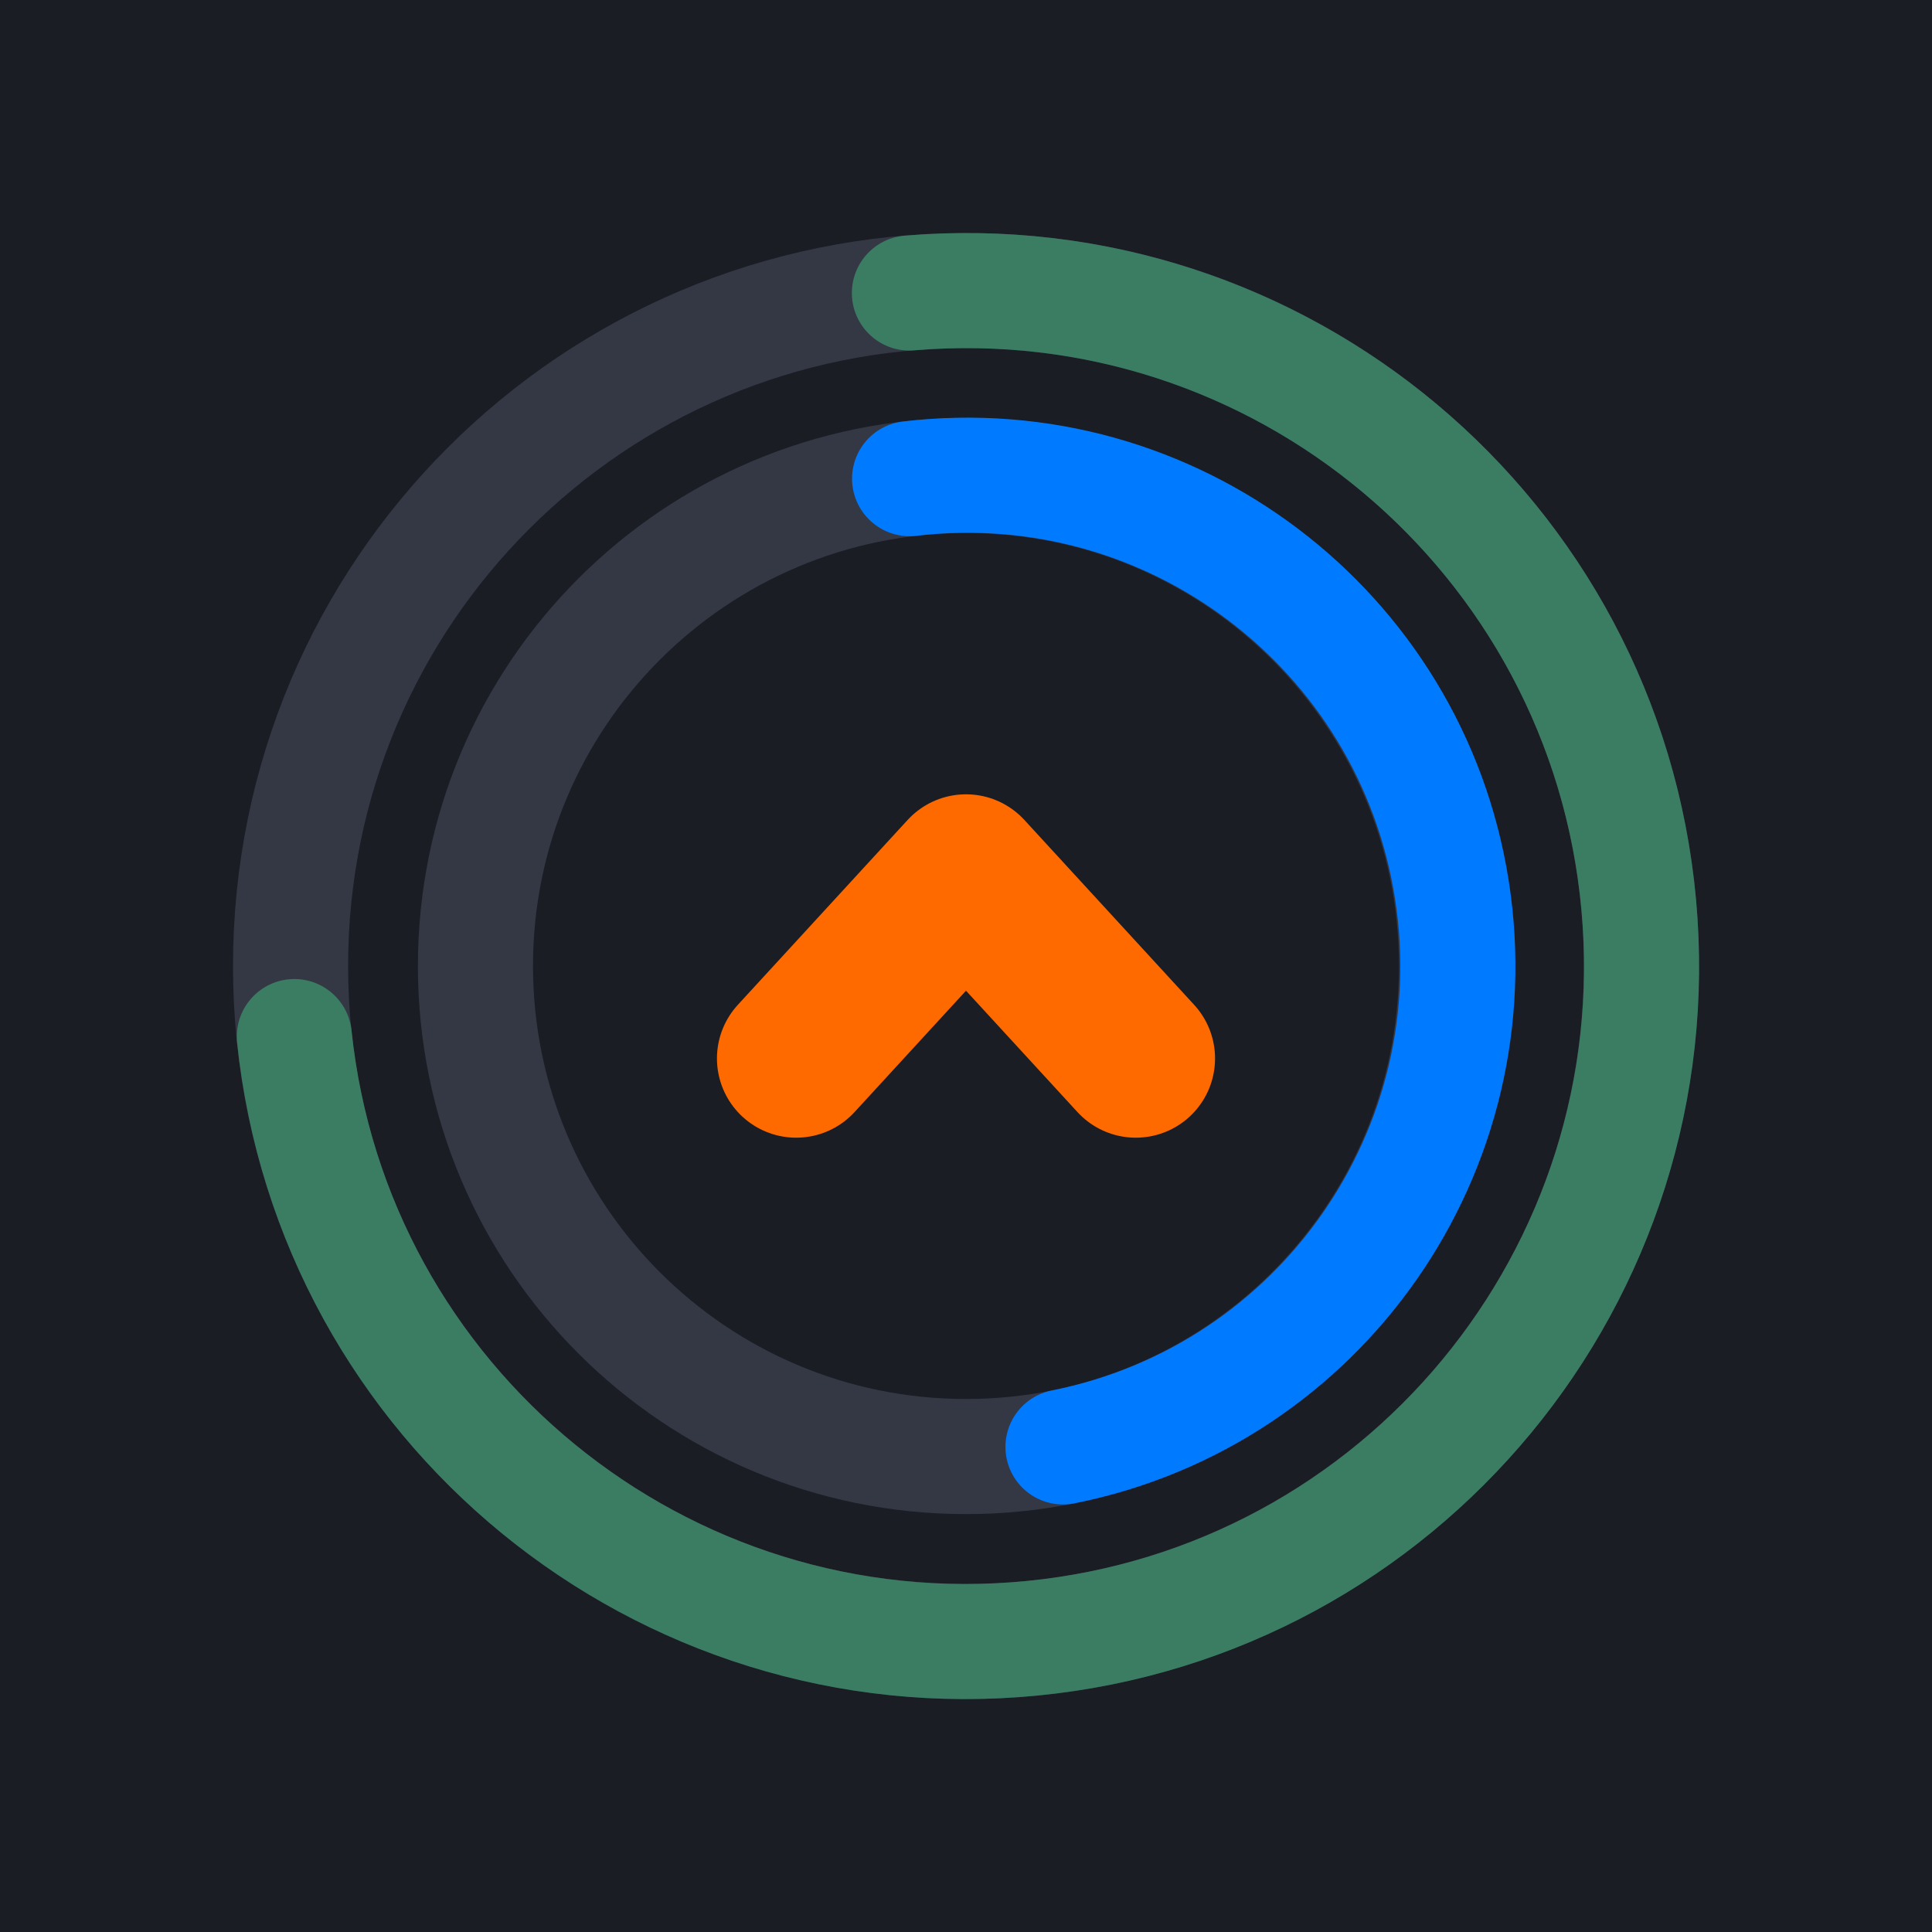
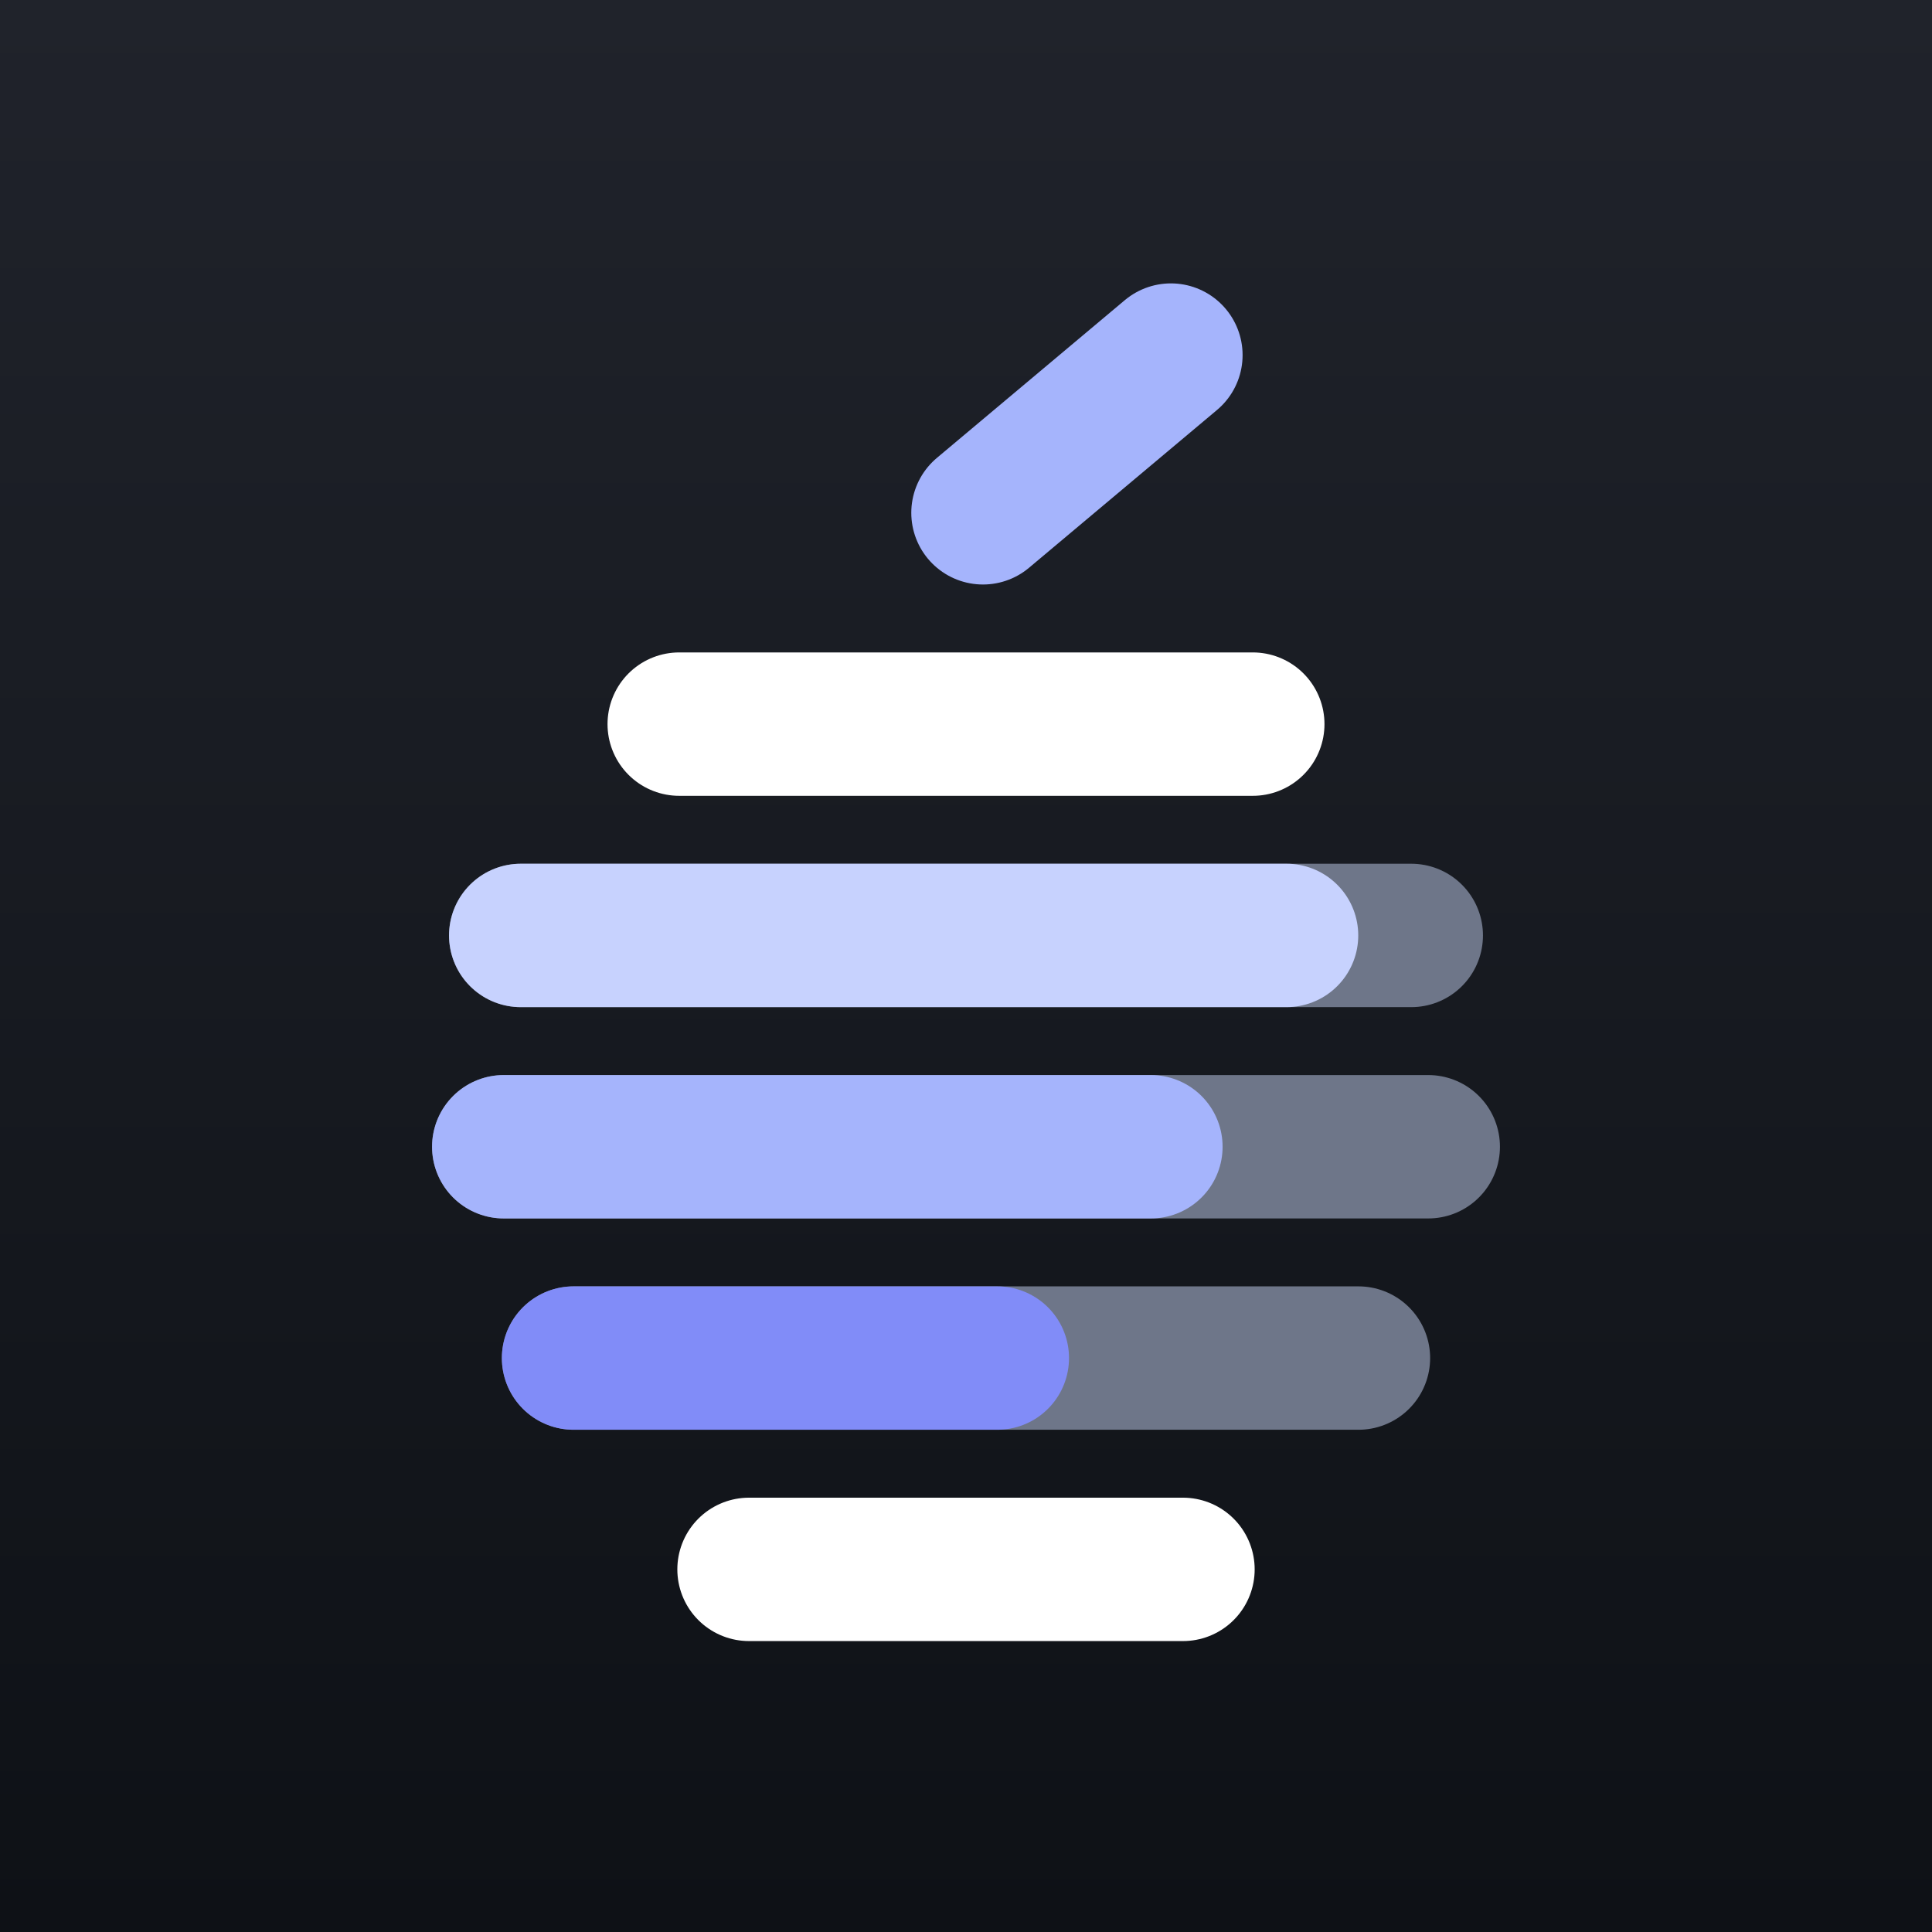
<svg xmlns="http://www.w3.org/2000/svg" viewBox="0 0 1024 1024" role="img" aria-label="Linup">
-   <rect width="1024" height="1024" fill="#1B1D24" />
-   <g fill="none" stroke-linecap="round">
-     <circle cx="512" cy="512" r="358" stroke="#343845" stroke-width="61" />
-     <path d="M 482.0 155.3 A 358 358 0 1 1 156.0 549.4" stroke="#3A7D62" stroke-width="61" />
-     <circle cx="512" cy="512" r="260" stroke="#343845" stroke-width="61" />
-     <path d="M 482.1 253.7 A 260 260 0 0 1 563.4 766.9" stroke="#007AFF" stroke-width="61" />
-     <path d="M 422 561 L 512 463 L 602 561" stroke="#FF6A00" stroke-width="84" stroke-linejoin="round" />
-   </g>
+   <defs>
+     <linearGradient id="grund" gradientUnits="userSpaceOnUse" x1="0" y1="0" x2="0" y2="1024">
+       <stop offset="0" stop-color="#20232B" />
+       <stop offset="1" stop-color="#0E1116" />
+     </linearGradient>
+   </defs>
+   <rect width="1024" height="1024" fill="url(#grund)" />
+   <line x1="360" y1="383.8" x2="664" y2="383.8" stroke="#FFFFFF" stroke-width="76" stroke-linecap="round" />
+   <line x1="276" y1="495.8" x2="748" y2="495.8" stroke="#6E7689" stroke-width="76" stroke-linecap="round" />
+   <line x1="276" y1="495.8" x2="681.9" y2="495.8" stroke="#C7D2FE" stroke-width="76" stroke-linecap="round" />
+   <line x1="267" y1="607.8" x2="757" y2="607.8" stroke="#6E7689" stroke-width="76" stroke-linecap="round" />
+   <line x1="267" y1="607.8" x2="610" y2="607.8" stroke="#A5B4FC" stroke-width="76" stroke-linecap="round" />
+   <line x1="304" y1="719.8" x2="720" y2="719.8" stroke="#6E7689" stroke-width="76" stroke-linecap="round" />
+   <line x1="304" y1="719.8" x2="528.6" y2="719.8" stroke="#818CF8" stroke-width="76" stroke-linecap="round" />
+   <line x1="397" y1="831.8" x2="627" y2="831.8" stroke="#FFFFFF" stroke-width="76" stroke-linecap="round" />
+   <line x1="521" y1="271.8" x2="620.6" y2="188.2" stroke="#A5B4FC" stroke-width="76" stroke-linecap="round" />
</svg>
